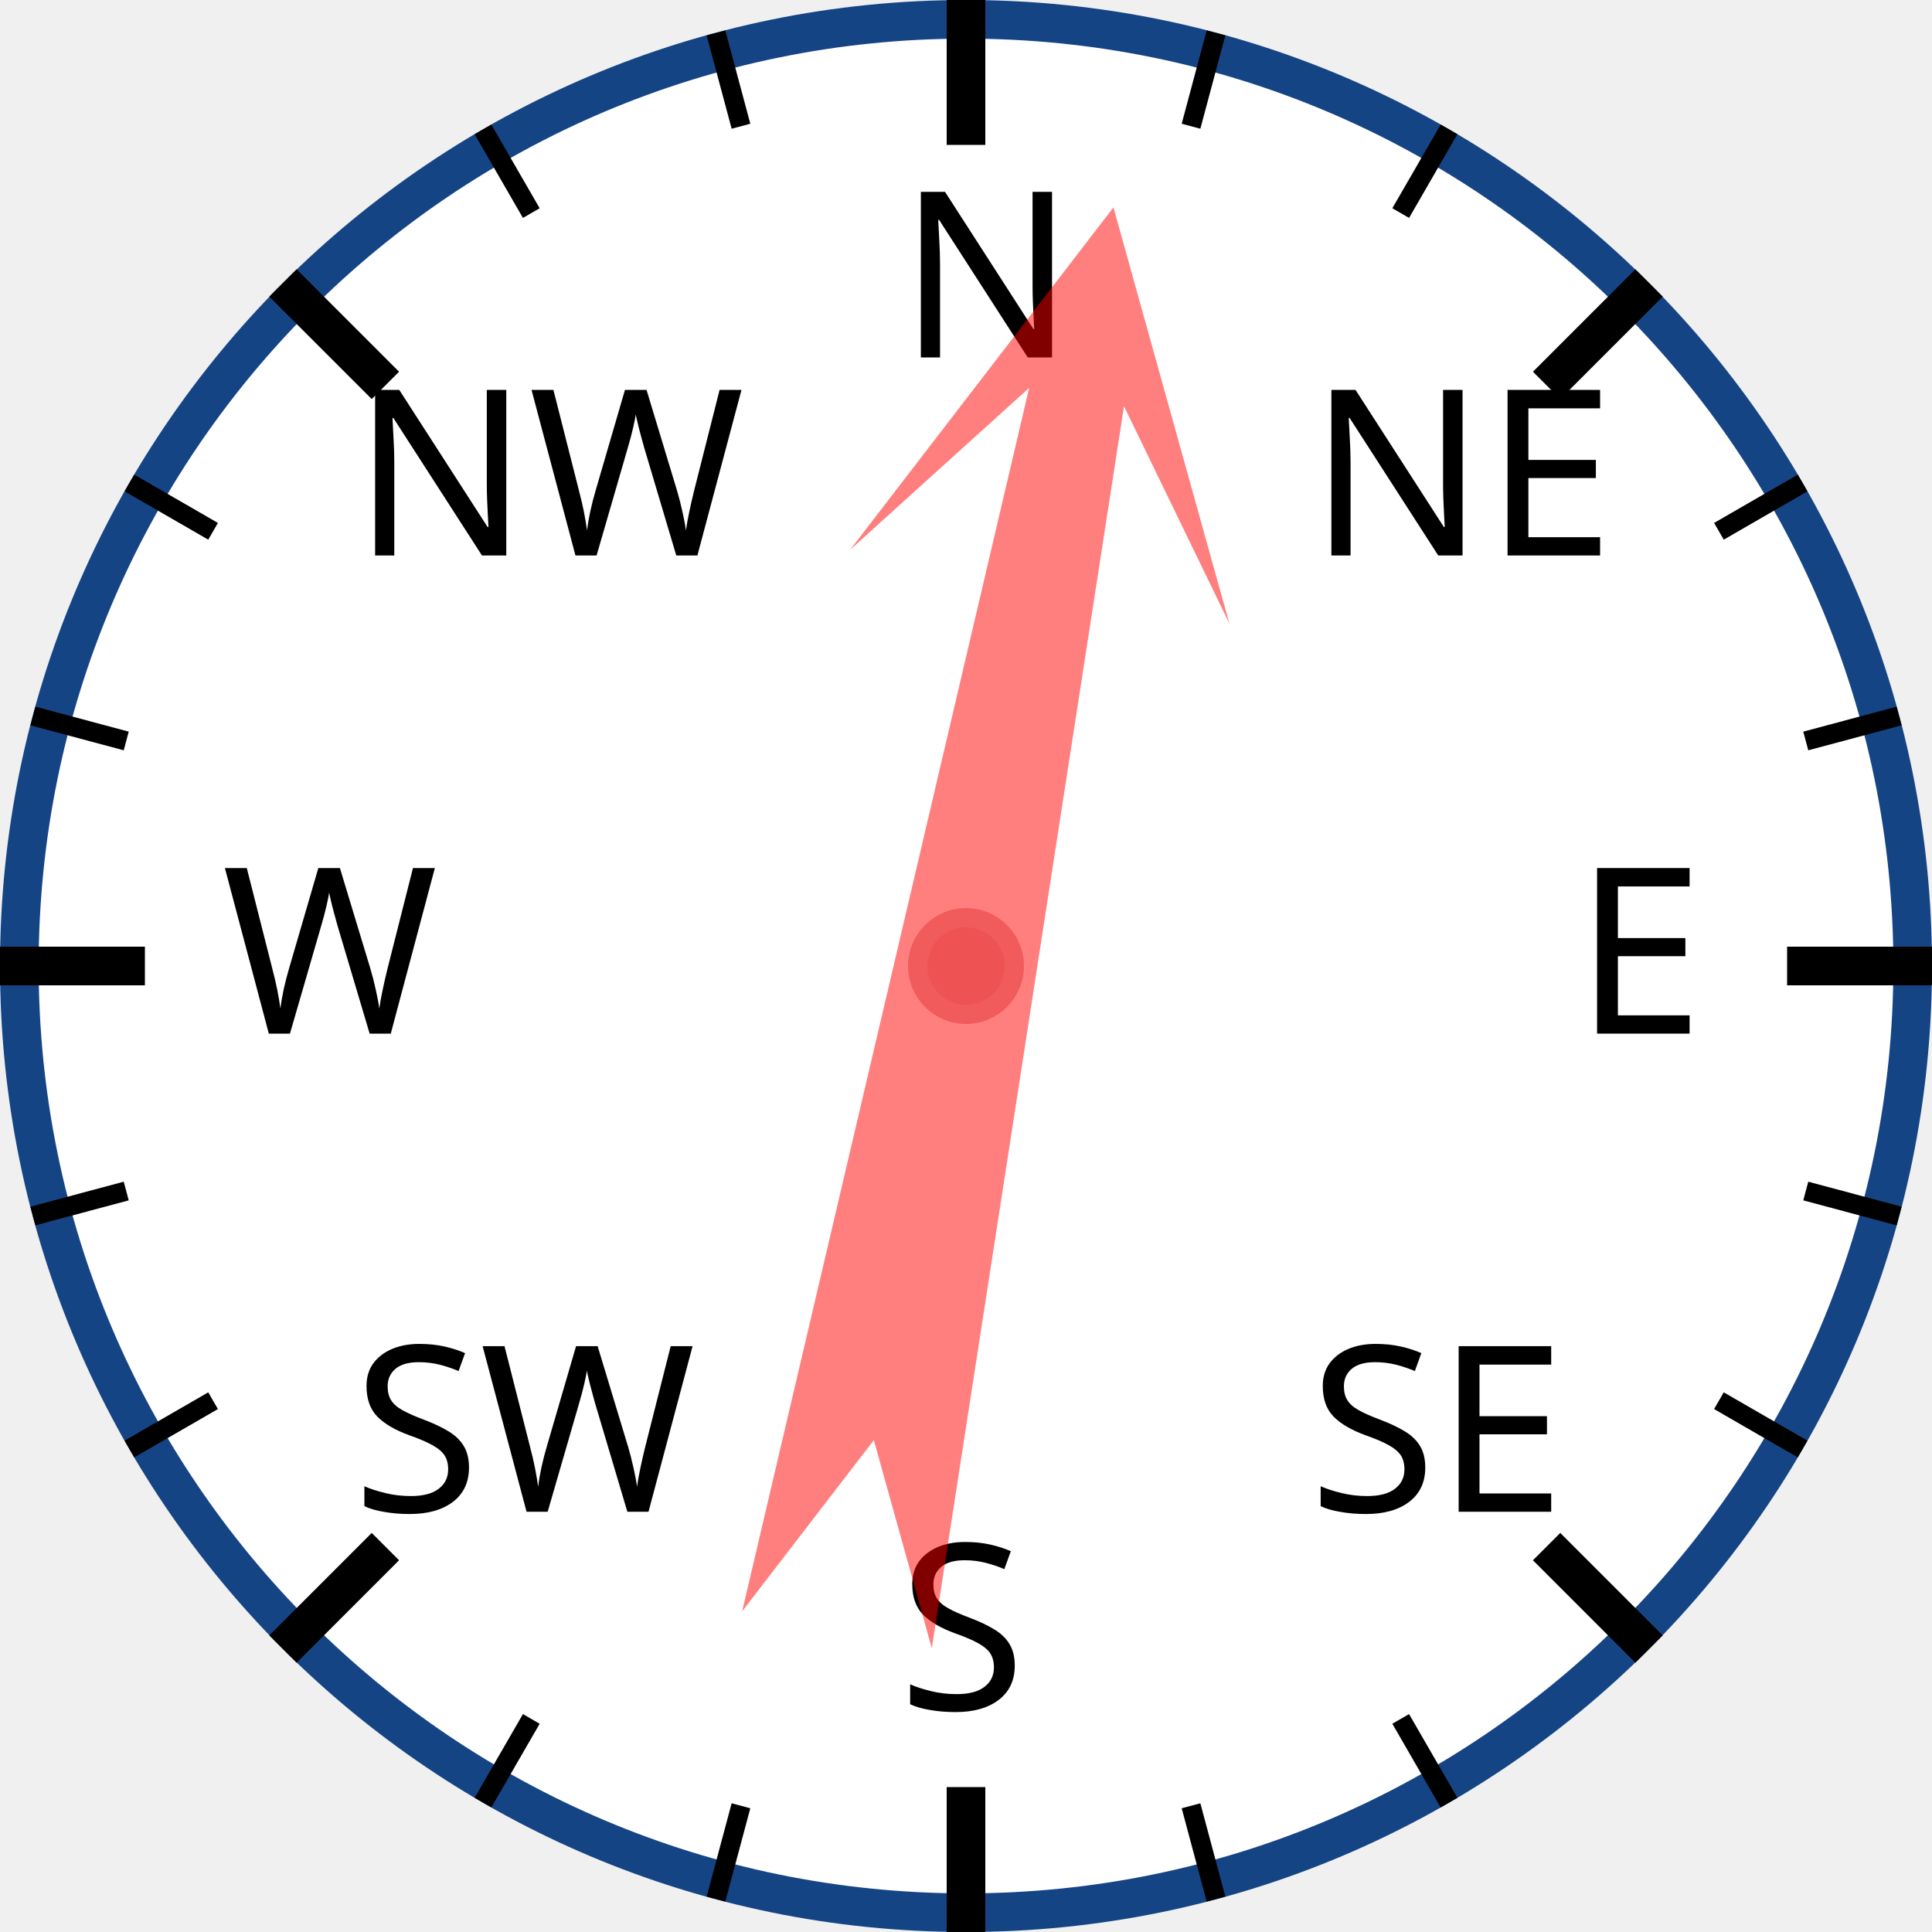
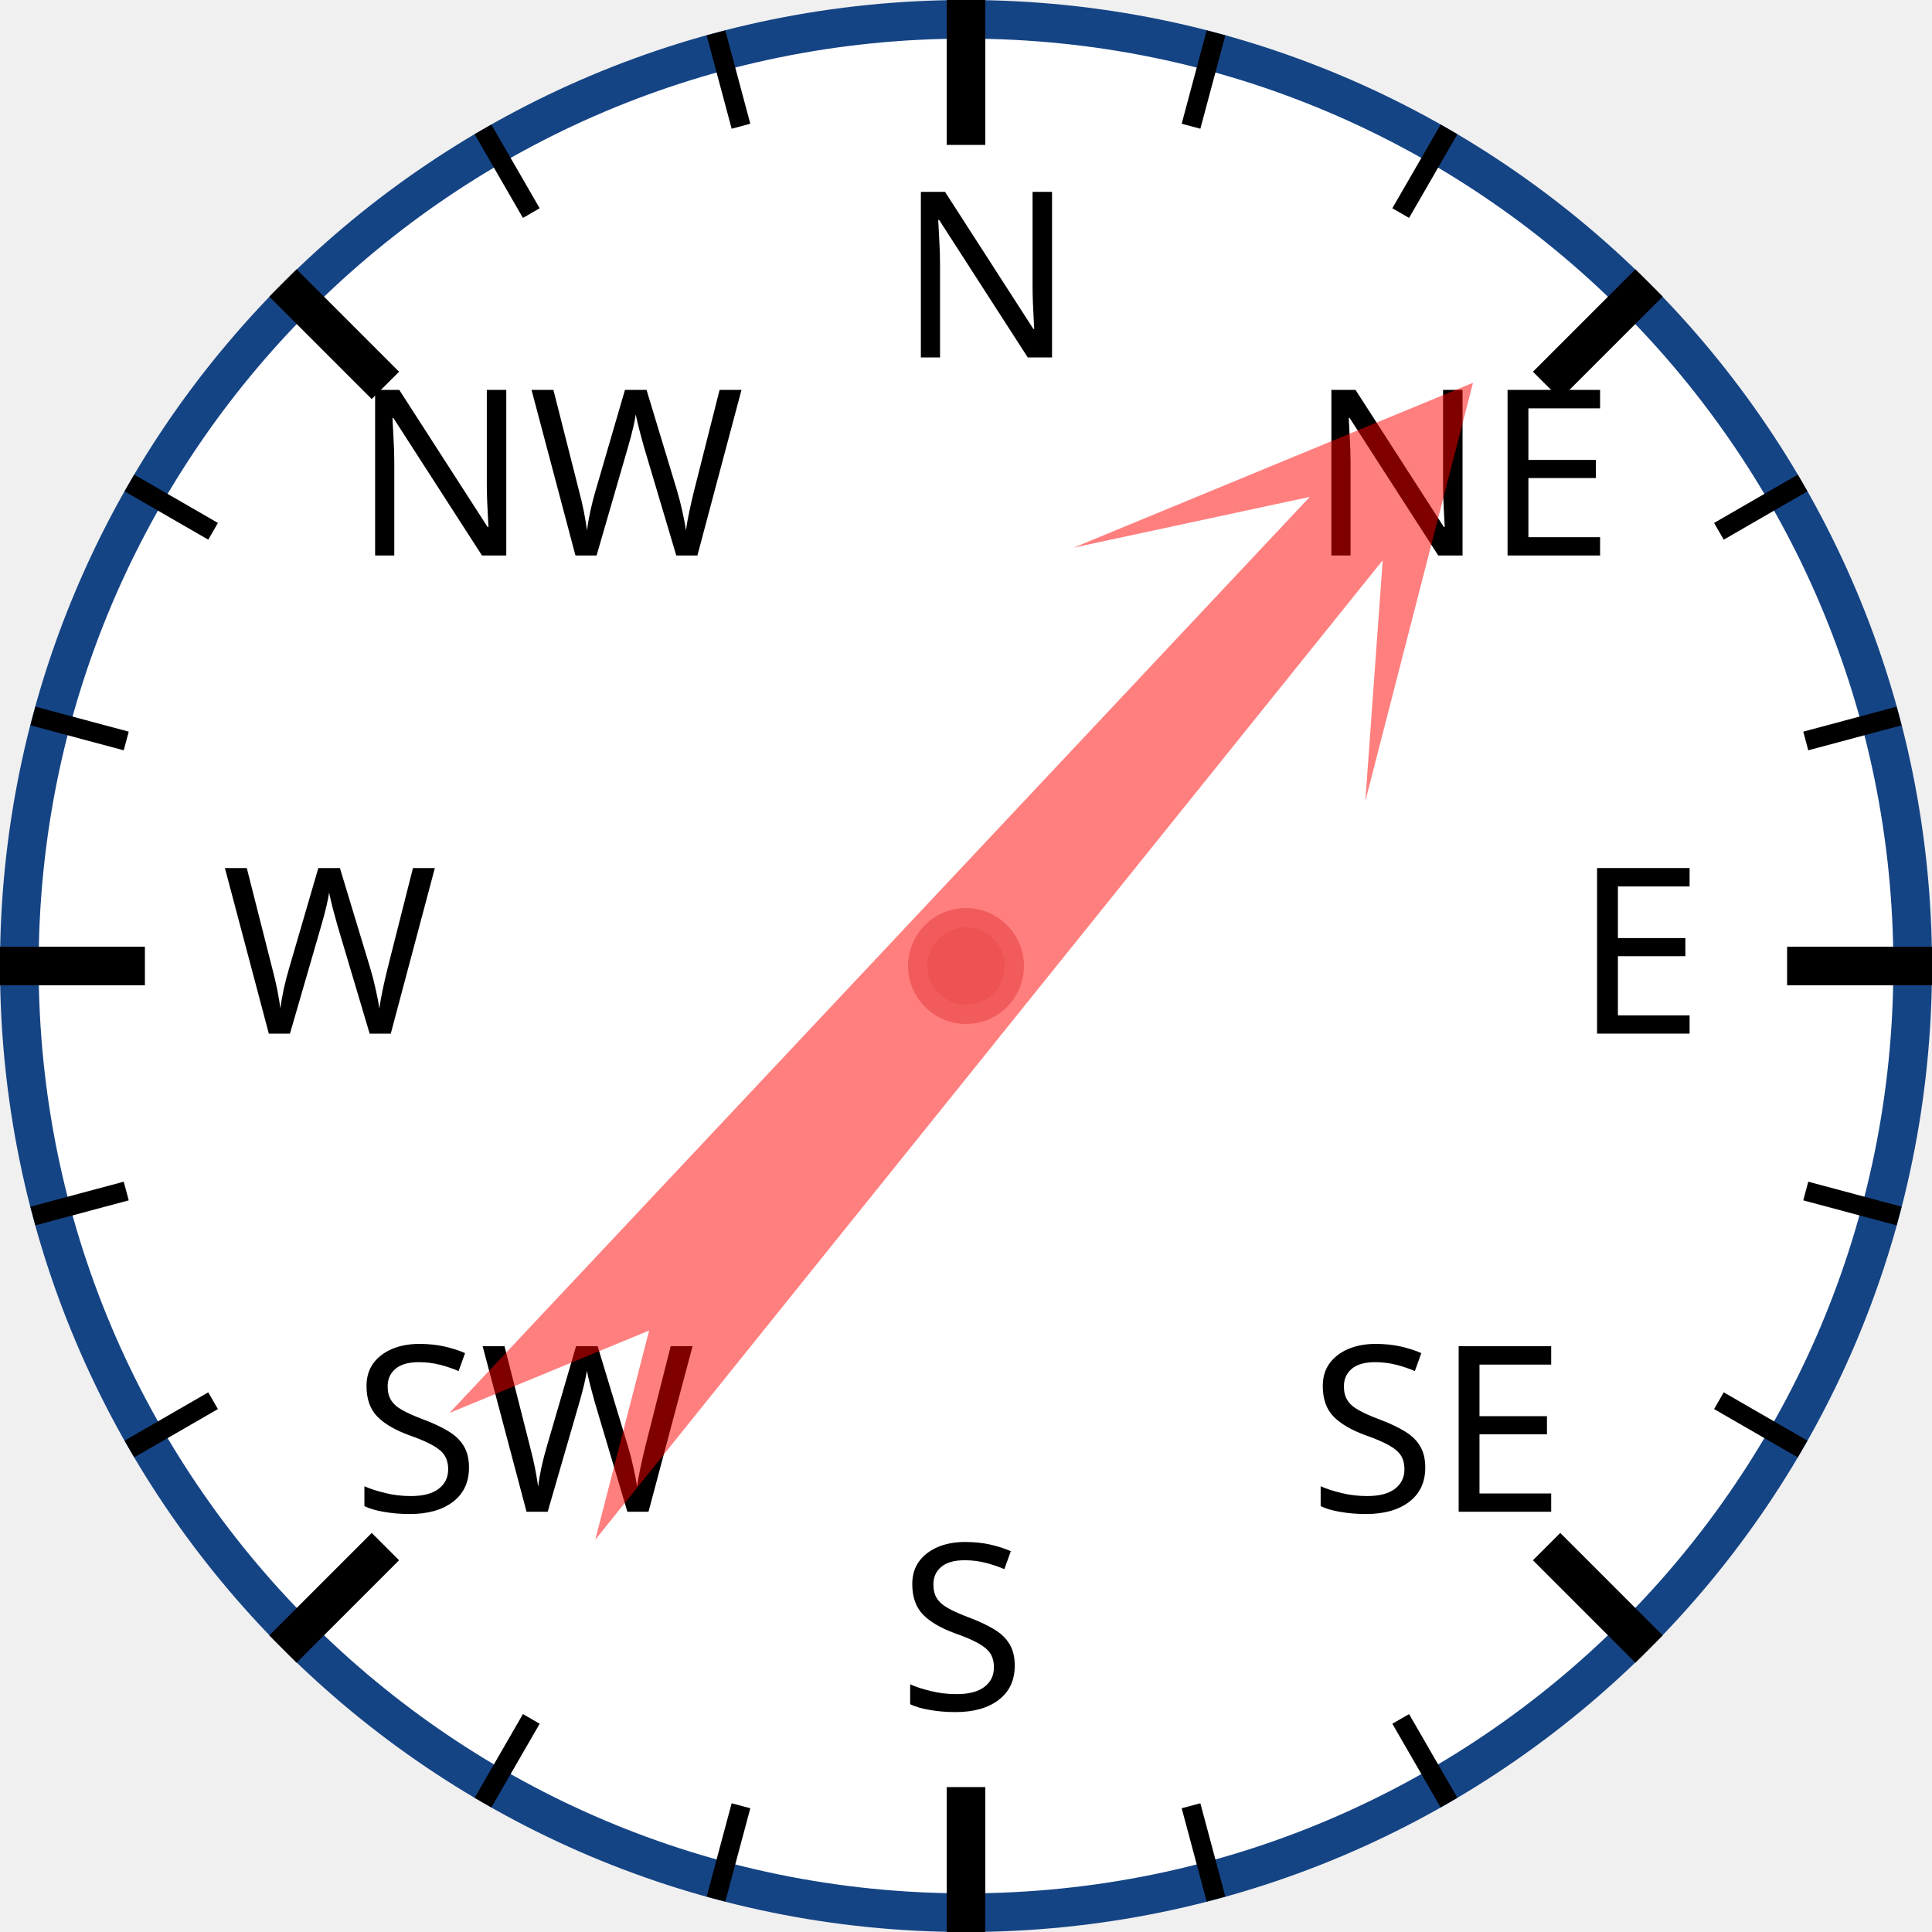
<svg xmlns="http://www.w3.org/2000/svg" width="120px" height="120px" viewBox="0 0 200 200">
  <circle cx="100" cy="100" r="98" style="fill: white; stroke: #154485; stroke-width: 4;" />
  <text x="93.0" y="37.0" style="font-family: sans-serif; font-size: 18pt;">N</text>
  <line x1="100.0" y1="0.0" x2="100.0" y2="15.0" style="stroke: black; stroke-width: 4;" />
  <line x1="74.118" y1="3.407" x2="76.706" y2="13.067" style="stroke: black; stroke-width: 2;" />
  <line x1="50" y1="13.397" x2="55" y2="22.058" style="stroke: black; stroke-width: 2;" />
  <text x="36.503" y="57.503" style="font-family: sans-serif; font-size: 18pt;">NW</text>
  <line x1="29.289" y1="29.289" x2="39.896" y2="39.896" style="stroke: black; stroke-width: 4;" />
  <line x1="13.397" y1="50" x2="22.058" y2="55" style="stroke: black; stroke-width: 2;" />
  <line x1="3.407" y1="74.118" x2="13.067" y2="76.706" style="stroke: black; stroke-width: 2;" />
  <text x="23.0" y="107.0" style="font-family: sans-serif; font-size: 18pt;">W</text>
  <line x1="0.0" y1="100.0" x2="15.0" y2="100.0" style="stroke: black; stroke-width: 4;" />
  <line x1="3.407" y1="125.882" x2="13.067" y2="123.294" style="stroke: black; stroke-width: 2;" />
  <line x1="13.397" y1="150" x2="22.058" y2="145" style="stroke: black; stroke-width: 2;" />
  <text x="36.503" y="156.497" style="font-family: sans-serif; font-size: 18pt;">SW</text>
  <line x1="29.289" y1="170.711" x2="39.896" y2="160.104" style="stroke: black; stroke-width: 4;" />
  <line x1="50" y1="186.603" x2="55" y2="177.942" style="stroke: black; stroke-width: 2;" />
  <line x1="74.118" y1="196.593" x2="76.706" y2="186.933" style="stroke: black; stroke-width: 2;" />
  <text x="93" y="177.0" style="font-family: sans-serif; font-size: 18pt;">S</text>
  <line x1="100" y1="200.0" x2="100" y2="185.0" style="stroke: black; stroke-width: 4;" />
  <line x1="125.882" y1="196.593" x2="123.294" y2="186.933" style="stroke: black; stroke-width: 2;" />
  <line x1="150.0" y1="186.603" x2="145.0" y2="177.942" style="stroke: black; stroke-width: 2;" />
  <text x="135.497" y="156.497" style="font-family: sans-serif; font-size: 18pt;">SE</text>
  <line x1="170.711" y1="170.711" x2="160.104" y2="160.104" style="stroke: black; stroke-width: 4;" />
  <line x1="186.603" y1="150" x2="177.942" y2="145" style="stroke: black; stroke-width: 2;" />
  <line x1="196.593" y1="125.882" x2="186.933" y2="123.294" style="stroke: black; stroke-width: 2;" />
  <text x="163.0" y="107" style="font-family: sans-serif; font-size: 18pt;">E</text>
  <line x1="200.0" y1="100" x2="185.0" y2="100" style="stroke: black; stroke-width: 4;" />
  <line x1="196.593" y1="74.118" x2="186.933" y2="76.706" style="stroke: black; stroke-width: 2;" />
  <line x1="186.603" y1="50" x2="177.942" y2="55" style="stroke: black; stroke-width: 2;" />
  <text x="135.497" y="57.503" style="font-family: sans-serif; font-size: 18pt;">NE</text>
  <line x1="170.711" y1="29.289" x2="160.104" y2="39.896" style="stroke: black; stroke-width: 4;" />
  <line x1="150" y1="13.397" x2="145" y2="22.058" style="stroke: black; stroke-width: 2;" />
  <line x1="125.882" y1="3.407" x2="123.294" y2="13.067" style="stroke: black; stroke-width: 2;" />
-   <polygon points="100 20 120 60 105 40 110 170 100 150 90 170 95 40 80 60" style="fill: red; fill-opacity: 0.5;" transform="rotate(11,100,100)" />
+   <polygon points="100 20 120 60 105 40 110 170 100 150 90 170 95 40 80 60" style="fill: red; fill-opacity: 0.5;" transform="rotate(41,100,100)" />
  <circle cx="100" cy="100" r="5" style="fill: #EE5252; stroke: #F25B5B; stroke-width: 2;" />
</svg>
